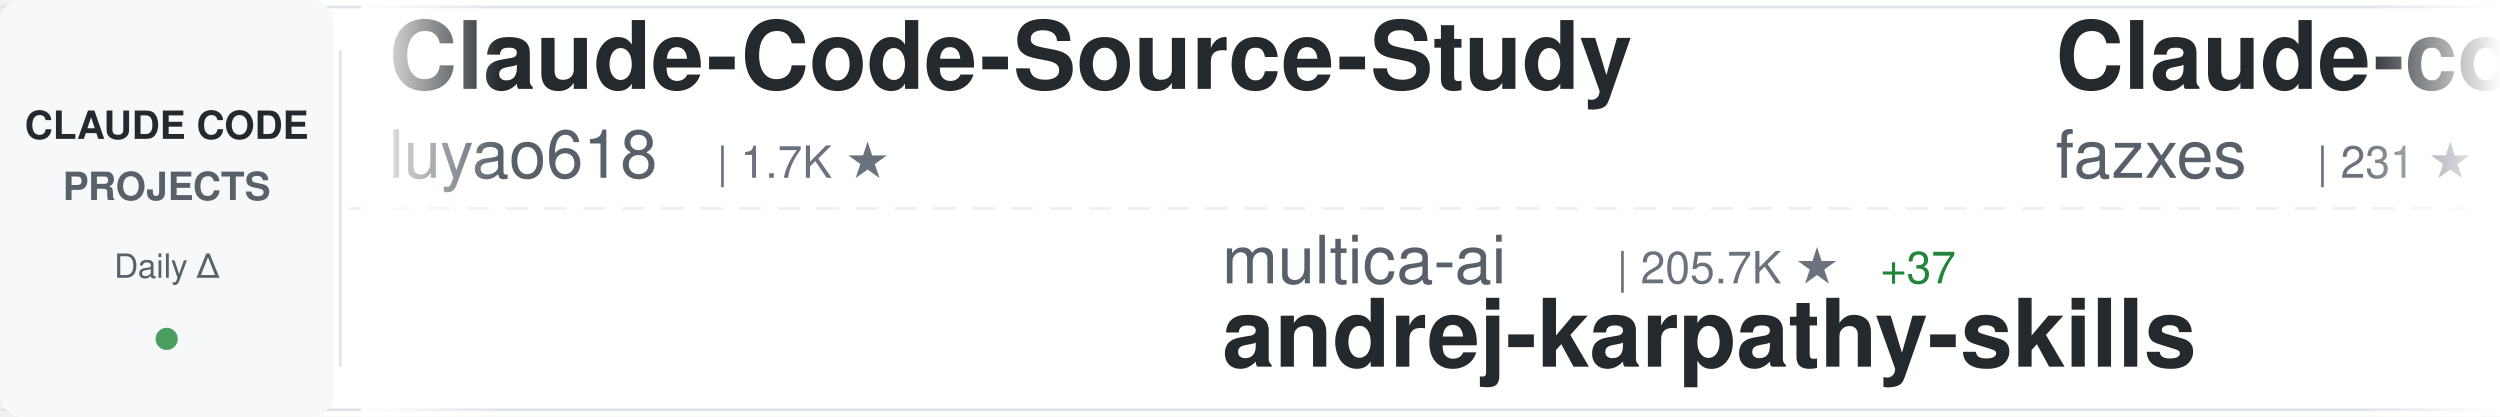
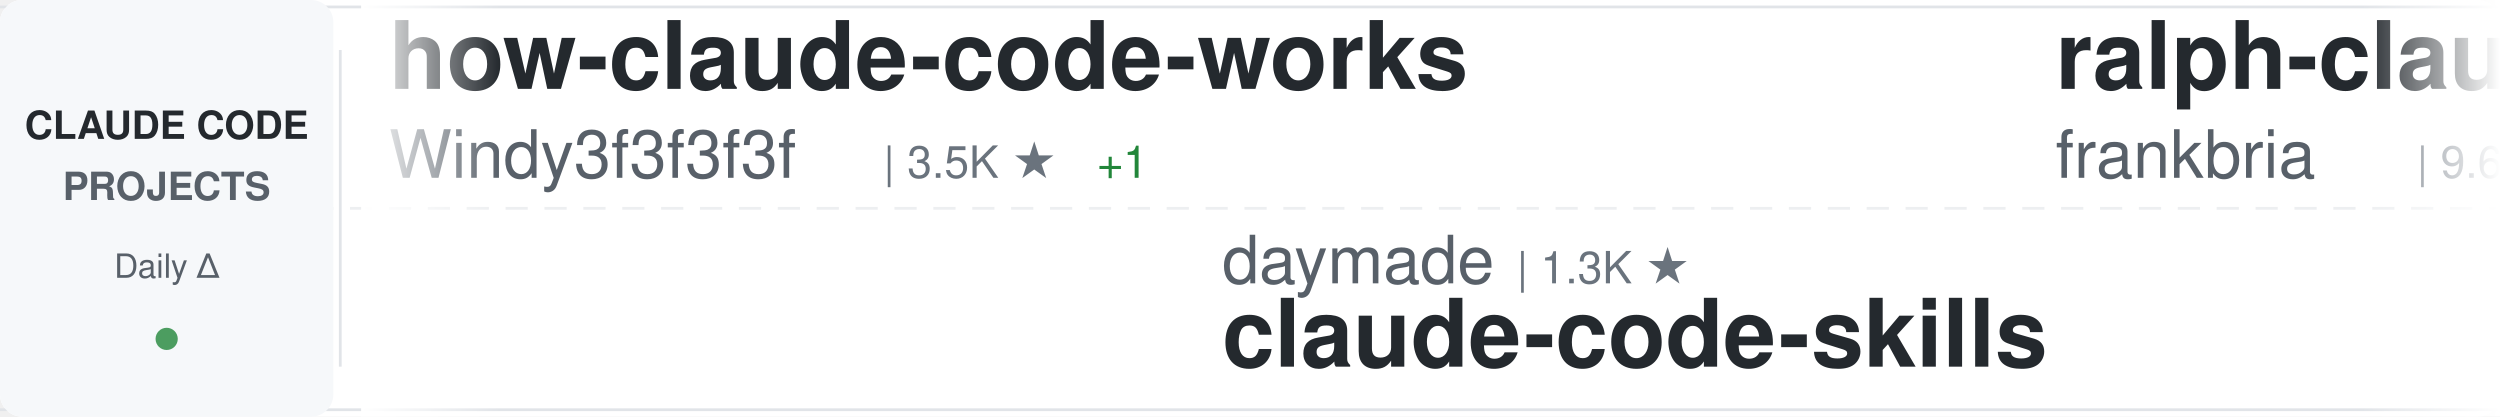
<svg xmlns="http://www.w3.org/2000/svg" width="900" height="150">
  <defs>
    <linearGradient id="awesomeLeftFade" x1="0%" y1="0%" x2="100%" y2="0%">
      <stop offset="0%" style="stop-color:#ffffff;stop-opacity:1" />
      <stop offset="100%" style="stop-color:#ffffff;stop-opacity:0" />
    </linearGradient>
    <linearGradient id="awesomeRightFade" x1="0%" y1="0%" x2="100%" y2="0%">
      <stop offset="0%" style="stop-color:#ffffff;stop-opacity:0" />
      <stop offset="100%" style="stop-color:#ffffff;stop-opacity:1" />
    </linearGradient>
  </defs>
  <rect width="900" height="150" fill="#ffffff" rx="8" />
  <rect x="0" y="2" width="900" height="1" fill="#e1e4e8" />
  <rect x="0" y="147" width="900" height="1" fill="#e1e4e8" />
  <line x1="0" y1="75" x2="900" y2="75" stroke="#e1e4e8" stroke-width="1" stroke-dasharray="8 6" opacity="0.6" />
  <rect x="0" y="0" width="120" height="150" fill="#f6f8fa" rx="8" />
  <text x="60" y="50" font-family="-apple-system, BlinkMacSystemFont, 'Segoe UI', Helvetica, Arial, sans-serif" font-size="14" font-weight="600" fill="#24292e" text-anchor="middle">CLAUDE CODE</text>
  <text x="60" y="72" font-family="-apple-system, BlinkMacSystemFont, 'Segoe UI', Helvetica, Arial, sans-serif" font-size="14" font-weight="600" fill="#586069" text-anchor="middle">PROJECTS</text>
  <text x="60" y="100" font-family="-apple-system, BlinkMacSystemFont, 'Segoe UI', Helvetica, Arial, sans-serif" font-size="12" font-weight="500" fill="#586069" text-anchor="middle">Daily Δ</text>
  <circle cx="60" cy="122" r="4" fill="#22863a" opacity="0.8" />
  <rect x="122" y="18" width="1" height="114" fill="#e1e4e8" />
  <clipPath id="awesomeTickerClip">
    <rect x="130" y="0" width="770" height="150" />
  </clipPath>
  <g clip-path="url(#awesomeTickerClip)">
    <g id="awesomeTickerItems">
      <animateTransform attributeName="transform" attributeType="XML" type="translate" from="0 0" to="-3000 0" dur="54s" repeatCount="indefinite" />
      <g transform="translate(0, 0)">
-         <text x="140" y="32" font-family="-apple-system, BlinkMacSystemFont, 'Segoe UI', Helvetica, Arial, sans-serif" font-size="34" font-weight="600" fill="#24292e">Claude-Code-Source-Study</text>
-         <text x="140" y="64" font-family="-apple-system, BlinkMacSystemFont, 'Segoe UI', Helvetica, Arial, sans-serif" font-size="24" font-weight="400" fill="#586069">luyao618</text>
-         <text x="258" y="64" font-family="-apple-system, BlinkMacSystemFont, 'Segoe UI', Helvetica, Arial, sans-serif" font-size="16" font-weight="500" fill="#6a737d">| 1.7K ★</text>
+         <text x="140" y="32" font-family="-apple-system, BlinkMacSystemFont, 'Segoe UI', Helvetica, Arial, sans-serif" font-size="34" font-weight="600" fill="#24292e">how-claude-code-works</text>
+         <text x="140" y="64" font-family="-apple-system, BlinkMacSystemFont, 'Segoe UI', Helvetica, Arial, sans-serif" font-size="24" font-weight="400" fill="#586069">Windy3f3f3f3f</text>
+         <text x="318" y="64" font-family="-apple-system, BlinkMacSystemFont, 'Segoe UI', Helvetica, Arial, sans-serif" font-size="16" font-weight="500" fill="#6a737d">| 3.5K ★</text>
+         <text x="395" y="64" font-family="-apple-system, BlinkMacSystemFont, 'Segoe UI', Helvetica, Arial, sans-serif" font-size="16" font-weight="500" fill="#22863a"> +1</text>
      </g>
      <g transform="translate(300, 0)">
-         <text x="140" y="102" font-family="-apple-system, BlinkMacSystemFont, 'Segoe UI', Helvetica, Arial, sans-serif" font-size="24" font-weight="400" fill="#586069">multica-ai</text>
-         <text x="282" y="102" font-family="-apple-system, BlinkMacSystemFont, 'Segoe UI', Helvetica, Arial, sans-serif" font-size="16" font-weight="500" fill="#6a737d">| 205.7K ★</text>
-         <text x="377" y="102" font-family="-apple-system, BlinkMacSystemFont, 'Segoe UI', Helvetica, Arial, sans-serif" font-size="16" font-weight="500" fill="#22863a"> +37</text>
-         <text x="140" y="132" font-family="-apple-system, BlinkMacSystemFont, 'Segoe UI', Helvetica, Arial, sans-serif" font-size="34" font-weight="600" fill="#24292e">andrej-karpathy-skills</text>
+         <text x="140" y="102" font-family="-apple-system, BlinkMacSystemFont, 'Segoe UI', Helvetica, Arial, sans-serif" font-size="24" font-weight="400" fill="#586069">daymade</text>
+         <text x="246" y="102" font-family="-apple-system, BlinkMacSystemFont, 'Segoe UI', Helvetica, Arial, sans-serif" font-size="16" font-weight="500" fill="#6a737d">| 1.3K ★</text>
+         <text x="140" y="132" font-family="-apple-system, BlinkMacSystemFont, 'Segoe UI', Helvetica, Arial, sans-serif" font-size="34" font-weight="600" fill="#24292e">claude-code-skills</text>
      </g>
      <g transform="translate(600, 0)">
-         <text x="140" y="32" font-family="-apple-system, BlinkMacSystemFont, 'Segoe UI', Helvetica, Arial, sans-serif" font-size="34" font-weight="600" fill="#24292e">Claude-code</text>
-         <text x="140" y="64" font-family="-apple-system, BlinkMacSystemFont, 'Segoe UI', Helvetica, Arial, sans-serif" font-size="24" font-weight="400" fill="#586069">fazxes</text>
-         <text x="234" y="64" font-family="-apple-system, BlinkMacSystemFont, 'Segoe UI', Helvetica, Arial, sans-serif" font-size="16" font-weight="500" fill="#6a737d">| 231 ★</text>
+         <text x="140" y="32" font-family="-apple-system, BlinkMacSystemFont, 'Segoe UI', Helvetica, Arial, sans-serif" font-size="34" font-weight="600" fill="#24292e">ralph-claude-code</text>
+         <text x="140" y="64" font-family="-apple-system, BlinkMacSystemFont, 'Segoe UI', Helvetica, Arial, sans-serif" font-size="24" font-weight="400" fill="#586069">frankbria</text>
+         <text x="270" y="64" font-family="-apple-system, BlinkMacSystemFont, 'Segoe UI', Helvetica, Arial, sans-serif" font-size="16" font-weight="500" fill="#6a737d">| 9.6K ★</text>
      </g>
      <g transform="translate(900, 0)">
-         <text x="140" y="102" font-family="-apple-system, BlinkMacSystemFont, 'Segoe UI', Helvetica, Arial, sans-serif" font-size="24" font-weight="400" fill="#586069">anthropics</text>
-         <text x="282" y="102" font-family="-apple-system, BlinkMacSystemFont, 'Segoe UI', Helvetica, Arial, sans-serif" font-size="16" font-weight="500" fill="#6a737d">| 6.0K ★</text>
-         <text x="359" y="102" font-family="-apple-system, BlinkMacSystemFont, 'Segoe UI', Helvetica, Arial, sans-serif" font-size="16" font-weight="500" fill="#22863a"> +2</text>
-         <text x="140" y="132" font-family="-apple-system, BlinkMacSystemFont, 'Segoe UI', Helvetica, Arial, sans-serif" font-size="34" font-weight="600" fill="#24292e">claude-code-security-rev...</text>
+         <text x="140" y="102" font-family="-apple-system, BlinkMacSystemFont, 'Segoe UI', Helvetica, Arial, sans-serif" font-size="24" font-weight="400" fill="#586069">xu-xiang</text>
+         <text x="258" y="102" font-family="-apple-system, BlinkMacSystemFont, 'Segoe UI', Helvetica, Arial, sans-serif" font-size="16" font-weight="500" fill="#6a737d">| 1.9K ★</text>
+         <text x="140" y="132" font-family="-apple-system, BlinkMacSystemFont, 'Segoe UI', Helvetica, Arial, sans-serif" font-size="34" font-weight="600" fill="#24292e">everything-claude-code-z...</text>
      </g>
      <g transform="translate(1200, 0)">
-         <text x="140" y="32" font-family="-apple-system, BlinkMacSystemFont, 'Segoe UI', Helvetica, Arial, sans-serif" font-size="34" font-weight="600" fill="#24292e">everything-claude-code-z...</text>
-         <text x="140" y="64" font-family="-apple-system, BlinkMacSystemFont, 'Segoe UI', Helvetica, Arial, sans-serif" font-size="24" font-weight="400" fill="#586069">xu-xiang</text>
-         <text x="258" y="64" font-family="-apple-system, BlinkMacSystemFont, 'Segoe UI', Helvetica, Arial, sans-serif" font-size="16" font-weight="500" fill="#6a737d">| 1.9K ★</text>
+         <text x="140" y="32" font-family="-apple-system, BlinkMacSystemFont, 'Segoe UI', Helvetica, Arial, sans-serif" font-size="34" font-weight="600" fill="#24292e">claude-code-tips</text>
+         <text x="140" y="64" font-family="-apple-system, BlinkMacSystemFont, 'Segoe UI', Helvetica, Arial, sans-serif" font-size="24" font-weight="400" fill="#586069">ykdojo</text>
+         <text x="234" y="64" font-family="-apple-system, BlinkMacSystemFont, 'Segoe UI', Helvetica, Arial, sans-serif" font-size="16" font-weight="500" fill="#6a737d">| 9.9K ★</text>
+         <text x="311" y="64" font-family="-apple-system, BlinkMacSystemFont, 'Segoe UI', Helvetica, Arial, sans-serif" font-size="16" font-weight="500" fill="#22863a"> +2</text>
      </g>
      <g transform="translate(1500, 0)">
-         <text x="140" y="102" font-family="-apple-system, BlinkMacSystemFont, 'Segoe UI', Helvetica, Arial, sans-serif" font-size="24" font-weight="400" fill="#586069">Yuyz0112</text>
-         <text x="258" y="102" font-family="-apple-system, BlinkMacSystemFont, 'Segoe UI', Helvetica, Arial, sans-serif" font-size="16" font-weight="500" fill="#6a737d">| 2.4K ★</text>
-         <text x="140" y="132" font-family="-apple-system, BlinkMacSystemFont, 'Segoe UI', Helvetica, Arial, sans-serif" font-size="34" font-weight="600" fill="#24292e">claude-code-reverse</text>
+         <text x="140" y="102" font-family="-apple-system, BlinkMacSystemFont, 'Segoe UI', Helvetica, Arial, sans-serif" font-size="24" font-weight="400" fill="#586069">Chachamaru127</text>
+         <text x="318" y="102" font-family="-apple-system, BlinkMacSystemFont, 'Segoe UI', Helvetica, Arial, sans-serif" font-size="16" font-weight="500" fill="#6a737d">| 3.1K ★</text>
+         <text x="140" y="132" font-family="-apple-system, BlinkMacSystemFont, 'Segoe UI', Helvetica, Arial, sans-serif" font-size="34" font-weight="600" fill="#24292e">claude-code-harness</text>
      </g>
      <g transform="translate(1800, 0)">
-         <text x="140" y="32" font-family="-apple-system, BlinkMacSystemFont, 'Segoe UI', Helvetica, Arial, sans-serif" font-size="34" font-weight="600" fill="#24292e">Auto-claude-code-researc...</text>
-         <text x="140" y="64" font-family="-apple-system, BlinkMacSystemFont, 'Segoe UI', Helvetica, Arial, sans-serif" font-size="24" font-weight="400" fill="#586069">wanshuiyin</text>
-         <text x="282" y="64" font-family="-apple-system, BlinkMacSystemFont, 'Segoe UI', Helvetica, Arial, sans-serif" font-size="16" font-weight="500" fill="#6a737d">| 15.0K ★</text>
-         <text x="368" y="64" font-family="-apple-system, BlinkMacSystemFont, 'Segoe UI', Helvetica, Arial, sans-serif" font-size="16" font-weight="500" fill="#22863a"> +6</text>
+         <text x="140" y="32" font-family="-apple-system, BlinkMacSystemFont, 'Segoe UI', Helvetica, Arial, sans-serif" font-size="34" font-weight="600" fill="#24292e">claude-code-router</text>
+         <text x="140" y="64" font-family="-apple-system, BlinkMacSystemFont, 'Segoe UI', Helvetica, Arial, sans-serif" font-size="24" font-weight="400" fill="#586069">musistudio</text>
+         <text x="282" y="64" font-family="-apple-system, BlinkMacSystemFont, 'Segoe UI', Helvetica, Arial, sans-serif" font-size="16" font-weight="500" fill="#6a737d">| 36.8K ★</text>
      </g>
      <g transform="translate(2100, 0)">
-         <text x="140" y="102" font-family="-apple-system, BlinkMacSystemFont, 'Segoe UI', Helvetica, Arial, sans-serif" font-size="24" font-weight="400" fill="#586069">Piebald-AI</text>
-         <text x="282" y="102" font-family="-apple-system, BlinkMacSystemFont, 'Segoe UI', Helvetica, Arial, sans-serif" font-size="16" font-weight="500" fill="#6a737d">| 12.4K ★</text>
-         <text x="368" y="102" font-family="-apple-system, BlinkMacSystemFont, 'Segoe UI', Helvetica, Arial, sans-serif" font-size="16" font-weight="500" fill="#22863a"> +1</text>
-         <text x="140" y="132" font-family="-apple-system, BlinkMacSystemFont, 'Segoe UI', Helvetica, Arial, sans-serif" font-size="34" font-weight="600" fill="#24292e">claude-code-system-promp...</text>
+         <text x="140" y="102" font-family="-apple-system, BlinkMacSystemFont, 'Segoe UI', Helvetica, Arial, sans-serif" font-size="24" font-weight="400" fill="#586069">centminmod</text>
+         <text x="282" y="102" font-family="-apple-system, BlinkMacSystemFont, 'Segoe UI', Helvetica, Arial, sans-serif" font-size="16" font-weight="500" fill="#6a737d">| 2.6K ★</text>
+         <text x="359" y="102" font-family="-apple-system, BlinkMacSystemFont, 'Segoe UI', Helvetica, Arial, sans-serif" font-size="16" font-weight="500" fill="#22863a"> +1</text>
+         <text x="140" y="132" font-family="-apple-system, BlinkMacSystemFont, 'Segoe UI', Helvetica, Arial, sans-serif" font-size="34" font-weight="600" fill="#24292e">my-claude-code-setup</text>
      </g>
      <g transform="translate(2400, 0)">
-         <text x="140" y="32" font-family="-apple-system, BlinkMacSystemFont, 'Segoe UI', Helvetica, Arial, sans-serif" font-size="34" font-weight="600" fill="#24292e">sc-claude-code-files</text>
-         <text x="140" y="64" font-family="-apple-system, BlinkMacSystemFont, 'Segoe UI', Helvetica, Arial, sans-serif" font-size="24" font-weight="400" fill="#586069">https-deeplearning-ai</text>
-         <text x="414" y="64" font-family="-apple-system, BlinkMacSystemFont, 'Segoe UI', Helvetica, Arial, sans-serif" font-size="16" font-weight="500" fill="#6a737d">| 544 ★</text>
+         <text x="140" y="32" font-family="-apple-system, BlinkMacSystemFont, 'Segoe UI', Helvetica, Arial, sans-serif" font-size="34" font-weight="600" fill="#24292e">claude-code-workflows</text>
+         <text x="140" y="64" font-family="-apple-system, BlinkMacSystemFont, 'Segoe UI', Helvetica, Arial, sans-serif" font-size="24" font-weight="400" fill="#586069">OneRedOak</text>
+         <text x="270" y="64" font-family="-apple-system, BlinkMacSystemFont, 'Segoe UI', Helvetica, Arial, sans-serif" font-size="16" font-weight="500" fill="#6a737d">| 3.9K ★</text>
      </g>
      <g transform="translate(2700, 0)">
-         <text x="140" y="102" font-family="-apple-system, BlinkMacSystemFont, 'Segoe UI', Helvetica, Arial, sans-serif" font-size="24" font-weight="400" fill="#586069">pengchengneo</text>
-         <text x="306" y="102" font-family="-apple-system, BlinkMacSystemFont, 'Segoe UI', Helvetica, Arial, sans-serif" font-size="16" font-weight="500" fill="#6a737d">| 1.8K ★</text>
-         <text x="383" y="102" font-family="-apple-system, BlinkMacSystemFont, 'Segoe UI', Helvetica, Arial, sans-serif" font-size="16" font-weight="500" fill="#22863a"> +1</text>
-         <text x="140" y="132" font-family="-apple-system, BlinkMacSystemFont, 'Segoe UI', Helvetica, Arial, sans-serif" font-size="34" font-weight="600" fill="#24292e">Claude-Code</text>
+         <text x="140" y="102" font-family="-apple-system, BlinkMacSystemFont, 'Segoe UI', Helvetica, Arial, sans-serif" font-size="24" font-weight="400" fill="#586069">davila7</text>
+         <text x="246" y="102" font-family="-apple-system, BlinkMacSystemFont, 'Segoe UI', Helvetica, Arial, sans-serif" font-size="16" font-weight="500" fill="#6a737d">| 30.4K ★</text>
+         <text x="140" y="132" font-family="-apple-system, BlinkMacSystemFont, 'Segoe UI', Helvetica, Arial, sans-serif" font-size="34" font-weight="600" fill="#24292e">claude-code-templates</text>
      </g>
      <g transform="translate(3000, 0)">
-         <text x="140" y="32" font-family="-apple-system, BlinkMacSystemFont, 'Segoe UI', Helvetica, Arial, sans-serif" font-size="34" font-weight="600" fill="#24292e">Claude-Code-Source-Study</text>
-         <text x="140" y="64" font-family="-apple-system, BlinkMacSystemFont, 'Segoe UI', Helvetica, Arial, sans-serif" font-size="24" font-weight="400" fill="#586069">luyao618</text>
-         <text x="258" y="64" font-family="-apple-system, BlinkMacSystemFont, 'Segoe UI', Helvetica, Arial, sans-serif" font-size="16" font-weight="500" fill="#6a737d">| 1.7K ★</text>
+         <text x="140" y="32" font-family="-apple-system, BlinkMacSystemFont, 'Segoe UI', Helvetica, Arial, sans-serif" font-size="34" font-weight="600" fill="#24292e">how-claude-code-works</text>
+         <text x="140" y="64" font-family="-apple-system, BlinkMacSystemFont, 'Segoe UI', Helvetica, Arial, sans-serif" font-size="24" font-weight="400" fill="#586069">Windy3f3f3f3f</text>
+         <text x="318" y="64" font-family="-apple-system, BlinkMacSystemFont, 'Segoe UI', Helvetica, Arial, sans-serif" font-size="16" font-weight="500" fill="#6a737d">| 3.5K ★</text>
+         <text x="395" y="64" font-family="-apple-system, BlinkMacSystemFont, 'Segoe UI', Helvetica, Arial, sans-serif" font-size="16" font-weight="500" fill="#22863a"> +1</text>
      </g>
      <g transform="translate(3300, 0)">
-         <text x="140" y="102" font-family="-apple-system, BlinkMacSystemFont, 'Segoe UI', Helvetica, Arial, sans-serif" font-size="24" font-weight="400" fill="#586069">multica-ai</text>
-         <text x="282" y="102" font-family="-apple-system, BlinkMacSystemFont, 'Segoe UI', Helvetica, Arial, sans-serif" font-size="16" font-weight="500" fill="#6a737d">| 205.7K ★</text>
-         <text x="377" y="102" font-family="-apple-system, BlinkMacSystemFont, 'Segoe UI', Helvetica, Arial, sans-serif" font-size="16" font-weight="500" fill="#22863a"> +37</text>
-         <text x="140" y="132" font-family="-apple-system, BlinkMacSystemFont, 'Segoe UI', Helvetica, Arial, sans-serif" font-size="34" font-weight="600" fill="#24292e">andrej-karpathy-skills</text>
+         <text x="140" y="102" font-family="-apple-system, BlinkMacSystemFont, 'Segoe UI', Helvetica, Arial, sans-serif" font-size="24" font-weight="400" fill="#586069">daymade</text>
+         <text x="246" y="102" font-family="-apple-system, BlinkMacSystemFont, 'Segoe UI', Helvetica, Arial, sans-serif" font-size="16" font-weight="500" fill="#6a737d">| 1.3K ★</text>
+         <text x="140" y="132" font-family="-apple-system, BlinkMacSystemFont, 'Segoe UI', Helvetica, Arial, sans-serif" font-size="34" font-weight="600" fill="#24292e">claude-code-skills</text>
      </g>
      <g transform="translate(3600, 0)">
-         <text x="140" y="32" font-family="-apple-system, BlinkMacSystemFont, 'Segoe UI', Helvetica, Arial, sans-serif" font-size="34" font-weight="600" fill="#24292e">Claude-code</text>
-         <text x="140" y="64" font-family="-apple-system, BlinkMacSystemFont, 'Segoe UI', Helvetica, Arial, sans-serif" font-size="24" font-weight="400" fill="#586069">fazxes</text>
-         <text x="234" y="64" font-family="-apple-system, BlinkMacSystemFont, 'Segoe UI', Helvetica, Arial, sans-serif" font-size="16" font-weight="500" fill="#6a737d">| 231 ★</text>
+         <text x="140" y="32" font-family="-apple-system, BlinkMacSystemFont, 'Segoe UI', Helvetica, Arial, sans-serif" font-size="34" font-weight="600" fill="#24292e">ralph-claude-code</text>
+         <text x="140" y="64" font-family="-apple-system, BlinkMacSystemFont, 'Segoe UI', Helvetica, Arial, sans-serif" font-size="24" font-weight="400" fill="#586069">frankbria</text>
+         <text x="270" y="64" font-family="-apple-system, BlinkMacSystemFont, 'Segoe UI', Helvetica, Arial, sans-serif" font-size="16" font-weight="500" fill="#6a737d">| 9.6K ★</text>
      </g>
      <g transform="translate(3900, 0)">
-         <text x="140" y="102" font-family="-apple-system, BlinkMacSystemFont, 'Segoe UI', Helvetica, Arial, sans-serif" font-size="24" font-weight="400" fill="#586069">anthropics</text>
-         <text x="282" y="102" font-family="-apple-system, BlinkMacSystemFont, 'Segoe UI', Helvetica, Arial, sans-serif" font-size="16" font-weight="500" fill="#6a737d">| 6.0K ★</text>
-         <text x="359" y="102" font-family="-apple-system, BlinkMacSystemFont, 'Segoe UI', Helvetica, Arial, sans-serif" font-size="16" font-weight="500" fill="#22863a"> +2</text>
-         <text x="140" y="132" font-family="-apple-system, BlinkMacSystemFont, 'Segoe UI', Helvetica, Arial, sans-serif" font-size="34" font-weight="600" fill="#24292e">claude-code-security-rev...</text>
+         <text x="140" y="102" font-family="-apple-system, BlinkMacSystemFont, 'Segoe UI', Helvetica, Arial, sans-serif" font-size="24" font-weight="400" fill="#586069">xu-xiang</text>
+         <text x="258" y="102" font-family="-apple-system, BlinkMacSystemFont, 'Segoe UI', Helvetica, Arial, sans-serif" font-size="16" font-weight="500" fill="#6a737d">| 1.9K ★</text>
+         <text x="140" y="132" font-family="-apple-system, BlinkMacSystemFont, 'Segoe UI', Helvetica, Arial, sans-serif" font-size="34" font-weight="600" fill="#24292e">everything-claude-code-z...</text>
      </g>
    </g>
  </g>
  <rect x="130" y="0" width="50" height="150" fill="url(#awesomeLeftFade)" />
  <rect x="850" y="0" width="50" height="150" fill="url(#awesomeRightFade)" />
</svg>
